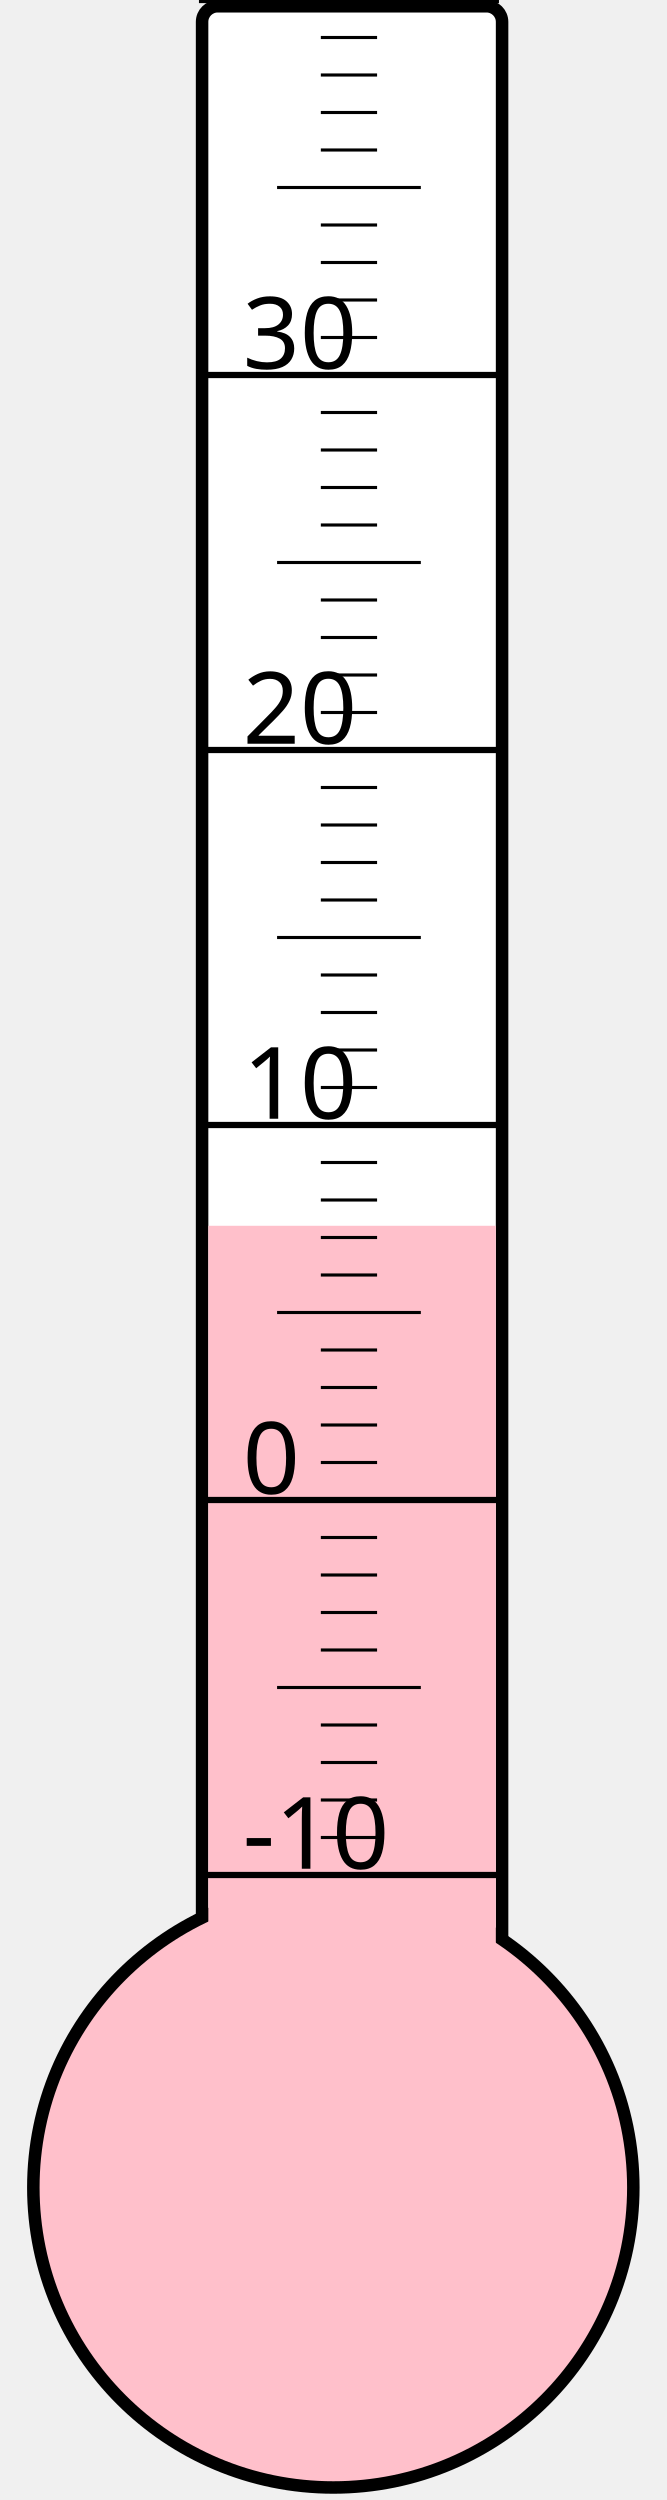
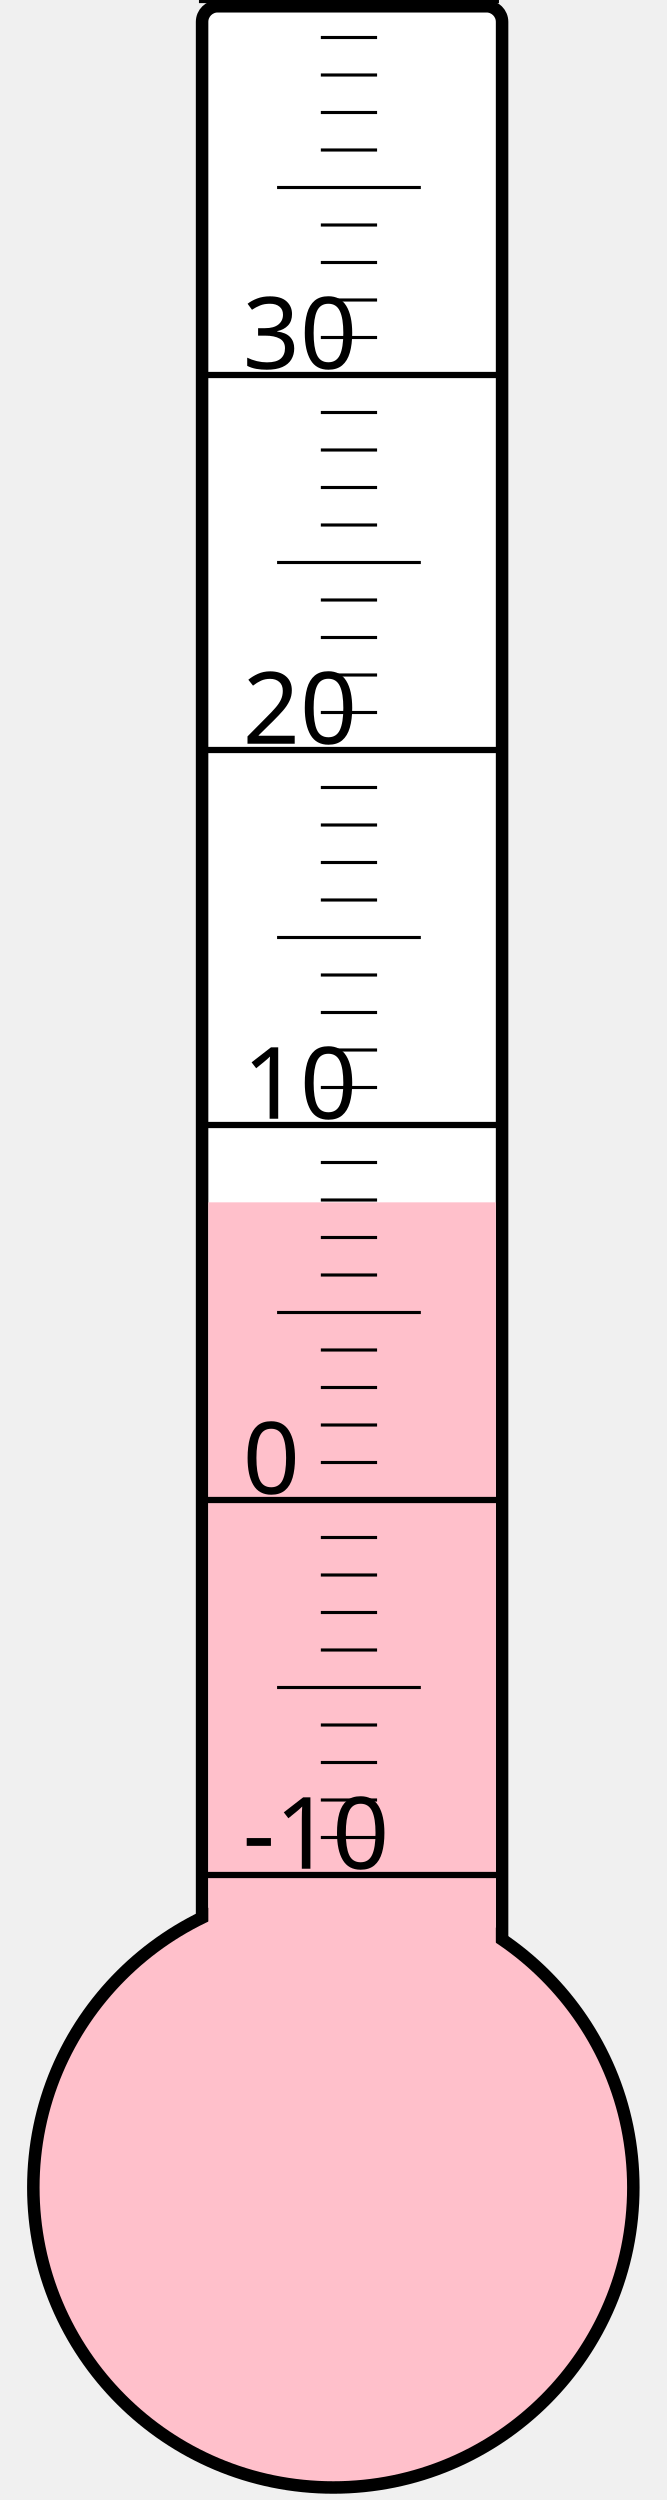
<svg xmlns="http://www.w3.org/2000/svg" width="40px" height="150px" viewBox="0 0 200 800">
  <rect width="200" height="800" x="0" y="0" style="fill: #ffffeb; fill-opacity: 0;" />
  <rect width="96" height="680" x="58" y="2" rx="5" ry="5" style="fill: white; fill-opacity: 1; stroke: black; stroke-width: 4;" />
  <circle cx="100" cy="700" r="96" style="fill: pink; stroke: black; stroke-width: 4;" />
-   <rect width="92" height="307.75" x="60" y="392.25" style="fill: pink; fill-opacity: 1; stroke-width: 0;" />
+   <rect width="92" height="315.25" x="60" y="384.75" style="fill: pink; fill-opacity: 1; stroke-width: 0;" />
  <text x="71" y="598" style="font-family: sans-serif; font-size: 24pt;">-10</text>
  <text x="71" y="478" style="font-family: sans-serif; font-size: 24pt;">0</text>
  <text x="71" y="358" style="font-family: sans-serif; font-size: 24pt;">10</text>
  <text x="71" y="238" style="font-family: sans-serif; font-size: 24pt;">20</text>
  <text x="71" y="118" style="font-family: sans-serif; font-size: 24pt;">30</text>
  <g style="stroke: black;">
    <line x1="57" y1="600" x2="153" y2="600" style="stroke-width: 2;" />
    <line x1="96" y1="588" x2="114" y2="588" style="stroke-width: 1;" />
    <line x1="96" y1="576" x2="114" y2="576" style="stroke-width: 1;" />
    <line x1="96" y1="564" x2="114" y2="564" style="stroke-width: 1;" />
    <line x1="96" y1="552" x2="114" y2="552" style="stroke-width: 1;" />
    <line x1="82" y1="540" x2="128" y2="540" style="stroke-width: 1;" />
    <line x1="96" y1="528" x2="114" y2="528" style="stroke-width: 1;" />
    <line x1="96" y1="516" x2="114" y2="516" style="stroke-width: 1;" />
    <line x1="96" y1="504" x2="114" y2="504" style="stroke-width: 1;" />
    <line x1="96" y1="492" x2="114" y2="492" style="stroke-width: 1;" />
    <line x1="57" y1="480" x2="153" y2="480" style="stroke-width: 2;" />
    <line x1="96" y1="468" x2="114" y2="468" style="stroke-width: 1;" />
    <line x1="96" y1="456" x2="114" y2="456" style="stroke-width: 1;" />
    <line x1="96" y1="444" x2="114" y2="444" style="stroke-width: 1;" />
    <line x1="96" y1="432" x2="114" y2="432" style="stroke-width: 1;" />
    <line x1="82" y1="420" x2="128" y2="420" style="stroke-width: 1;" />
    <line x1="96" y1="408" x2="114" y2="408" style="stroke-width: 1;" />
    <line x1="96" y1="396" x2="114" y2="396" style="stroke-width: 1;" />
    <line x1="96" y1="384" x2="114" y2="384" style="stroke-width: 1;" />
    <line x1="96" y1="372" x2="114" y2="372" style="stroke-width: 1;" />
    <line x1="57" y1="360" x2="153" y2="360" style="stroke-width: 2;" />
    <line x1="96" y1="348" x2="114" y2="348" style="stroke-width: 1;" />
    <line x1="96" y1="336" x2="114" y2="336" style="stroke-width: 1;" />
    <line x1="96" y1="324" x2="114" y2="324" style="stroke-width: 1;" />
    <line x1="96" y1="312" x2="114" y2="312" style="stroke-width: 1;" />
    <line x1="82" y1="300" x2="128" y2="300" style="stroke-width: 1;" />
    <line x1="96" y1="288" x2="114" y2="288" style="stroke-width: 1;" />
    <line x1="96" y1="276" x2="114" y2="276" style="stroke-width: 1;" />
    <line x1="96" y1="264" x2="114" y2="264" style="stroke-width: 1;" />
    <line x1="96" y1="252" x2="114" y2="252" style="stroke-width: 1;" />
    <line x1="57" y1="240" x2="153" y2="240" style="stroke-width: 2;" />
    <line x1="96" y1="228" x2="114" y2="228" style="stroke-width: 1;" />
    <line x1="96" y1="216" x2="114" y2="216" style="stroke-width: 1;" />
    <line x1="96" y1="204" x2="114" y2="204" style="stroke-width: 1;" />
    <line x1="96" y1="192" x2="114" y2="192" style="stroke-width: 1;" />
    <line x1="82" y1="180" x2="128" y2="180" style="stroke-width: 1;" />
    <line x1="96" y1="168" x2="114" y2="168" style="stroke-width: 1;" />
    <line x1="96" y1="156" x2="114" y2="156" style="stroke-width: 1;" />
    <line x1="96" y1="144" x2="114" y2="144" style="stroke-width: 1;" />
    <line x1="96" y1="132" x2="114" y2="132" style="stroke-width: 1;" />
    <line x1="57" y1="120" x2="153" y2="120" style="stroke-width: 2;" />
    <line x1="96" y1="108" x2="114" y2="108" style="stroke-width: 1;" />
    <line x1="96" y1="96" x2="114" y2="96" style="stroke-width: 1;" />
    <line x1="96" y1="84" x2="114" y2="84" style="stroke-width: 1;" />
    <line x1="96" y1="72" x2="114" y2="72" style="stroke-width: 1;" />
    <line x1="82" y1="60" x2="128" y2="60" style="stroke-width: 1;" />
    <line x1="96" y1="48" x2="114" y2="48" style="stroke-width: 1;" />
    <line x1="96" y1="36" x2="114" y2="36" style="stroke-width: 1;" />
    <line x1="96" y1="24" x2="114" y2="24" style="stroke-width: 1;" />
    <line x1="96" y1="12" x2="114" y2="12" style="stroke-width: 1;" />
    <line x1="57" y1="0" x2="153" y2="0" style="stroke-width: 2;" />
  </g>
</svg>
